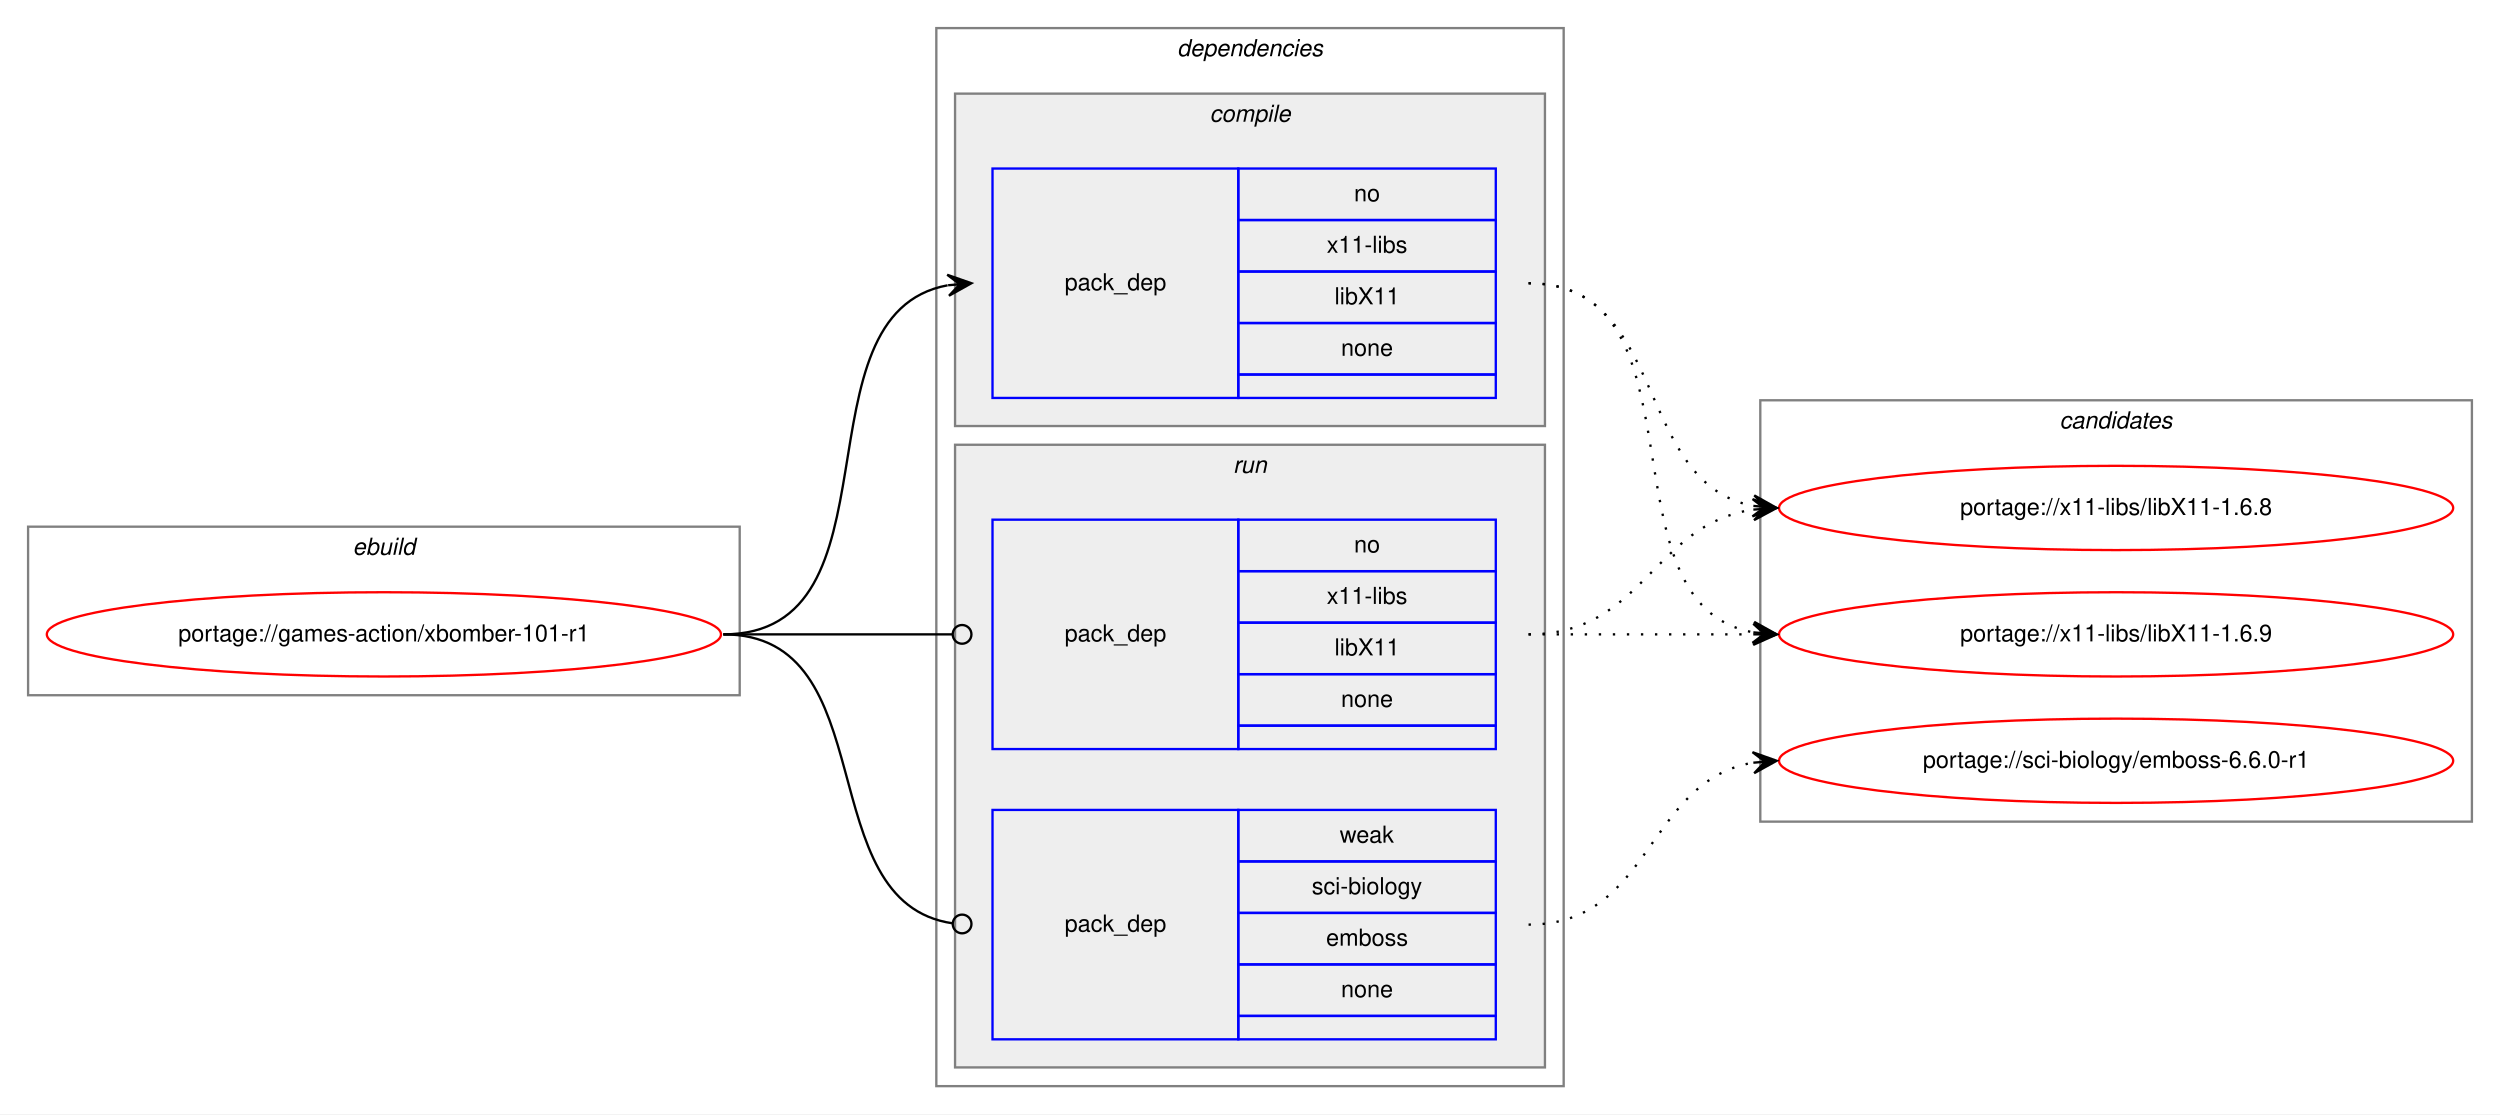
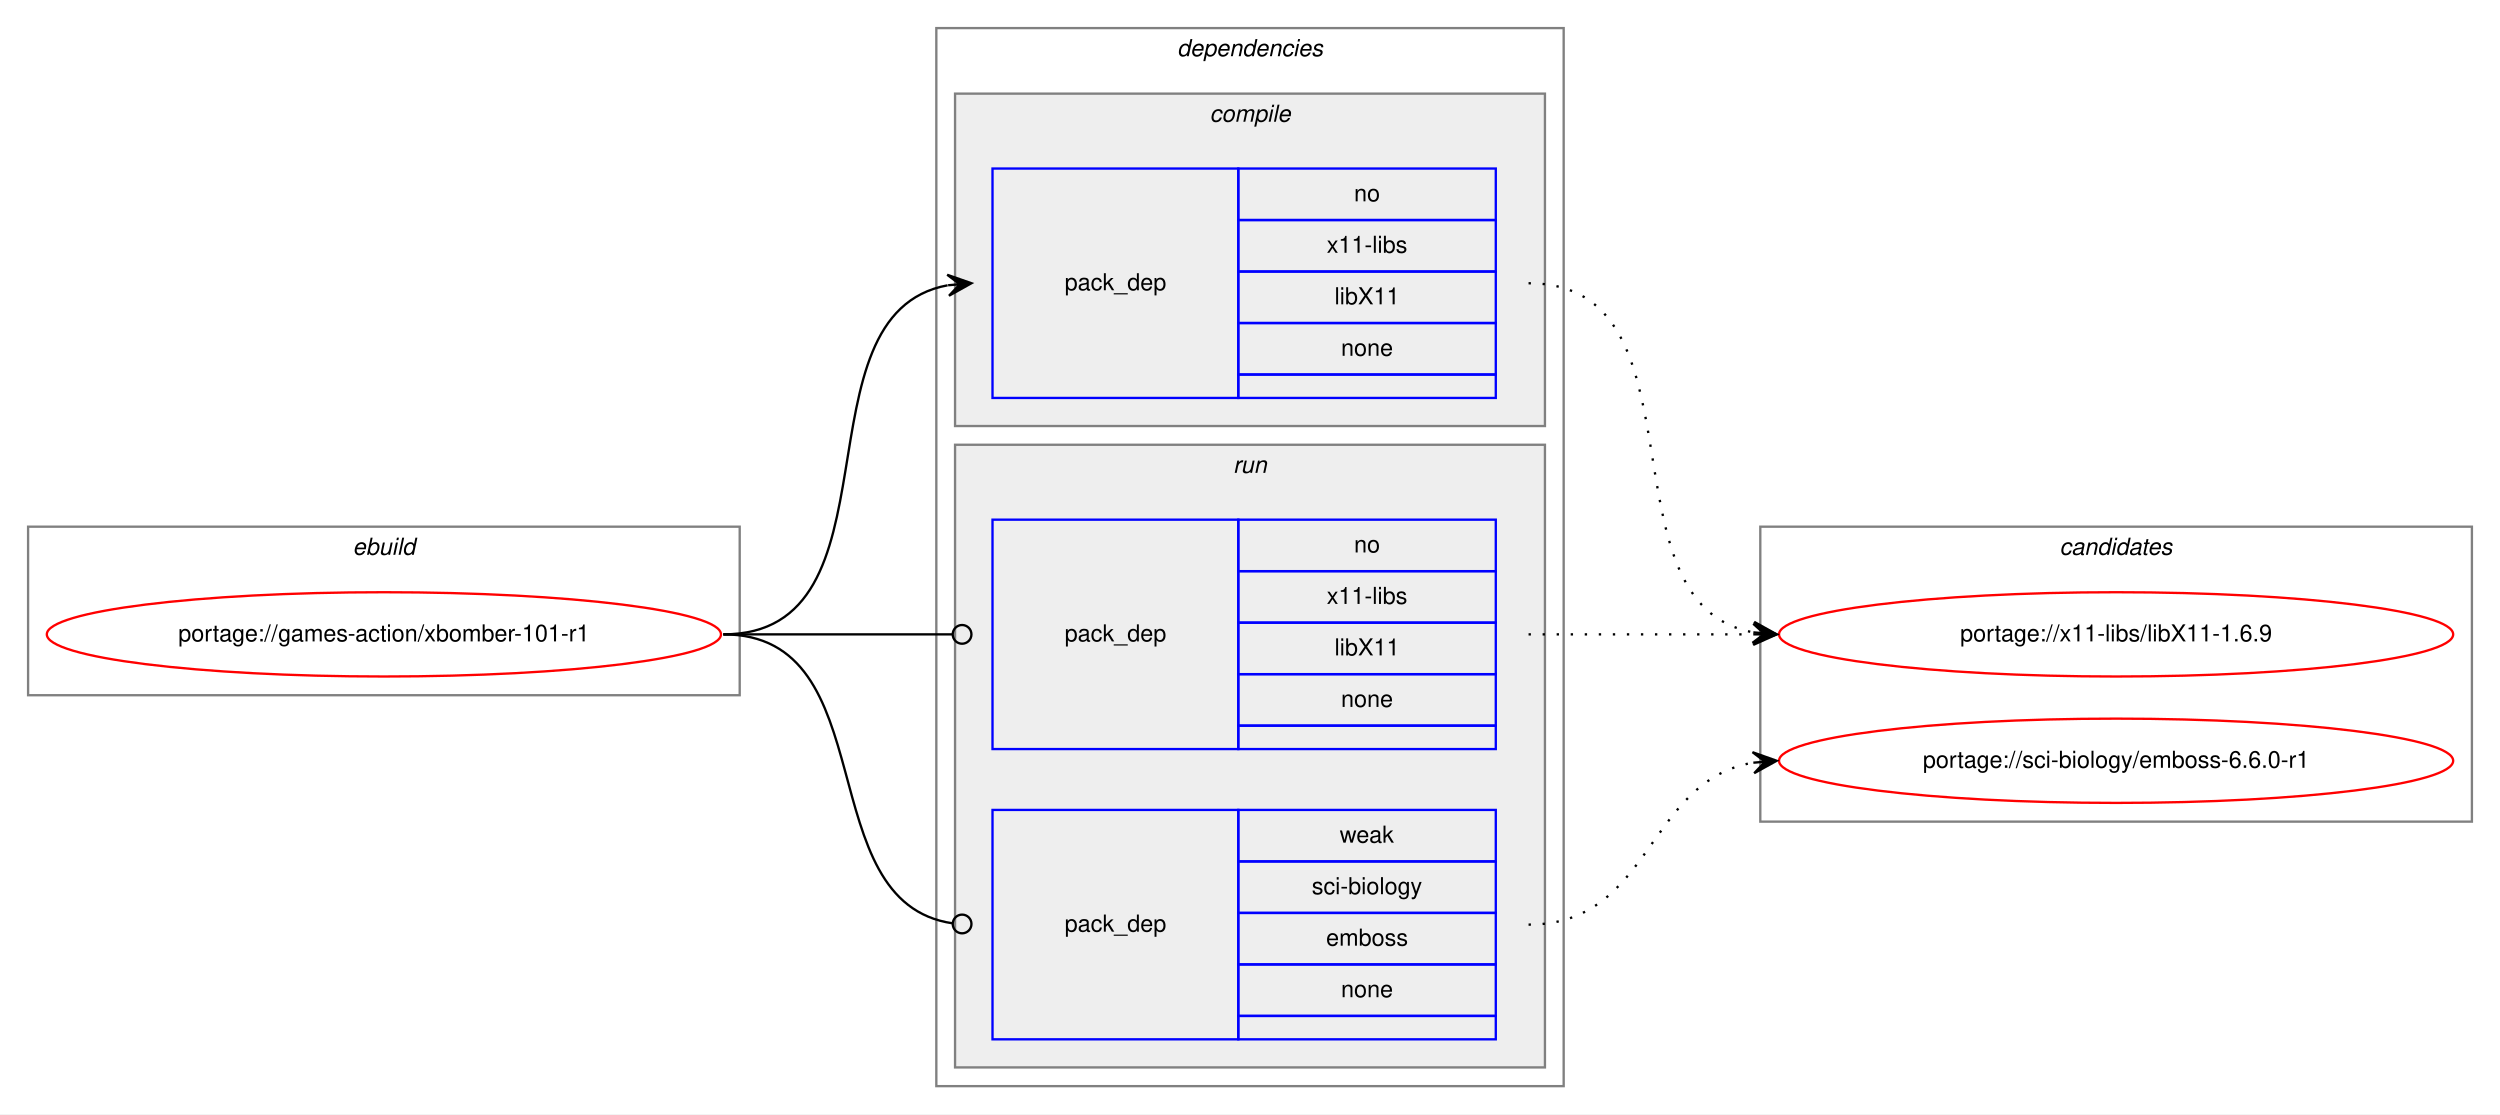
<svg xmlns="http://www.w3.org/2000/svg" xmlns:xlink="http://www.w3.org/1999/xlink" width="1068pt" height="476pt" viewBox="0.00 0.00 1068.00 476.00">
  <g id="graph0" class="graph" transform="scale(1 1) rotate(0) translate(4 472)">
    <polygon fill="white" stroke="transparent" points="-4,4 -4,-472 1064,-472 1064,4 -4,4" />
    <g id="clust1" class="cluster">
      <polygon fill="none" stroke="gray" points="8,-175 8,-247 312,-247 312,-175 8,-175" />
      <text text-anchor="start" x="146.66" y="-235" font-family="Helvetica,sans-Serif" font-style="italic" font-size="10.00">ebuild</text>
    </g>
    <g id="clust2" class="cluster">
      <polygon fill="none" stroke="gray" points="396,-8 396,-460 664,-460 664,-8 396,-8" />
      <text text-anchor="start" x="498.88" y="-448" font-family="Helvetica,sans-Serif" font-style="italic" font-size="10.00">dependencies</text>
    </g>
    <g id="clust3" class="cluster">
      <polygon fill="#eeeeee" stroke="gray" points="404,-290 404,-432 656,-432 656,-290 404,-290" />
      <text text-anchor="start" x="512.78" y="-420" font-family="Helvetica,sans-Serif" font-style="italic" font-size="10.00">compile</text>
    </g>
    <g id="clust6" class="cluster">
      <polygon fill="#eeeeee" stroke="gray" points="404,-16 404,-282 656,-282 656,-16 404,-16" />
      <text text-anchor="start" x="522.78" y="-270" font-family="Helvetica,sans-Serif" font-style="italic" font-size="10.00">run</text>
    </g>
    <g id="clust9" class="cluster">
-       <polygon fill="none" stroke="gray" points="748,-121 748,-301 1052,-301 1052,-121 748,-121" />
-       <text text-anchor="start" x="875.82" y="-289" font-family="Helvetica,sans-Serif" font-style="italic" font-size="10.00">candidates</text>
+       <polygon fill="none" stroke="gray" points="748,-121 748,-247 1052,-247 1052,-121 748,-121" />
+       <text text-anchor="start" x="875.82" y="-235" font-family="Helvetica,sans-Serif" font-style="italic" font-size="10.00">candidates</text>
    </g>
    <g id="node1" class="node">
      <g id="a_node1">
        <a xlink:href="../games-action/xbomber-101-r1.svg" xlink:title="portage://games-action/xbomber-101-r1">
          <ellipse fill="none" stroke="red" cx="160" cy="-201" rx="144" ry="18" />
          <text text-anchor="middle" x="160" y="-198" font-family="Helvetica,sans-Serif" font-size="10.00">portage://games-action/xbomber-101-r1</text>
        </a>
      </g>
    </g>
    <g id="node2" class="node">
      <polygon fill="none" stroke="blue" points="420,-302 420,-400 525,-400 525,-302 420,-302" />
      <text text-anchor="start" x="450.82" y="-348" font-family="Helvetica,sans-Serif" font-size="10.00">pack_dep</text>
      <polygon fill="none" stroke="blue" points="525,-378 525,-400 635,-400 635,-378 525,-378" />
      <text text-anchor="start" x="574.44" y="-386" font-family="Helvetica,sans-Serif" font-size="10.00">no</text>
      <polygon fill="none" stroke="blue" points="525,-356 525,-378 635,-378 635,-356 525,-356" />
      <text text-anchor="start" x="562.78" y="-364" font-family="Helvetica,sans-Serif" font-size="10.00">x11-libs</text>
      <polygon fill="none" stroke="blue" points="525,-334 525,-356 635,-356 635,-334 525,-334" />
      <text text-anchor="start" x="566.11" y="-342" font-family="Helvetica,sans-Serif" font-size="10.00">libX11</text>
      <polygon fill="none" stroke="blue" points="525,-312 525,-334 635,-334 635,-312 525,-312" />
      <text text-anchor="start" x="568.88" y="-320" font-family="Helvetica,sans-Serif" font-size="10.00">none</text>
      <polygon fill="none" stroke="blue" points="525,-302 525,-312 635,-312 635,-302 525,-302" />
    </g>
    <g id="edge1" class="edge">
      <path fill="none" stroke="black" d="M305,-201C382.97,-201 334.23,-337.83 400.81,-350.12" />
      <polygon fill="black" stroke="black" points="411,-351 400.65,-354.62 406.02,-350.57 401.04,-350.14 401.04,-350.14 401.04,-350.14 406.02,-350.57 401.42,-345.66 411,-351 411,-351" />
    </g>
    <g id="node3" class="node">
      <polygon fill="none" stroke="blue" points="420,-152 420,-250 525,-250 525,-152 420,-152" />
      <text text-anchor="start" x="450.82" y="-198" font-family="Helvetica,sans-Serif" font-size="10.00">pack_dep</text>
      <polygon fill="none" stroke="blue" points="525,-228 525,-250 635,-250 635,-228 525,-228" />
      <text text-anchor="start" x="574.44" y="-236" font-family="Helvetica,sans-Serif" font-size="10.00">no</text>
      <polygon fill="none" stroke="blue" points="525,-206 525,-228 635,-228 635,-206 525,-206" />
      <text text-anchor="start" x="562.78" y="-214" font-family="Helvetica,sans-Serif" font-size="10.00">x11-libs</text>
      <polygon fill="none" stroke="blue" points="525,-184 525,-206 635,-206 635,-184 525,-184" />
      <text text-anchor="start" x="566.11" y="-192" font-family="Helvetica,sans-Serif" font-size="10.00">libX11</text>
      <polygon fill="none" stroke="blue" points="525,-162 525,-184 635,-184 635,-162 525,-162" />
      <text text-anchor="start" x="568.88" y="-170" font-family="Helvetica,sans-Serif" font-size="10.00">none</text>
      <polygon fill="none" stroke="blue" points="525,-152 525,-162 635,-162 635,-152 525,-152" />
    </g>
    <g id="edge2" class="edge">
      <path fill="none" stroke="black" d="M305,-201C349.26,-201 362.33,-201 402.82,-201" />
      <ellipse fill="none" stroke="black" cx="407" cy="-201" rx="4" ry="4" />
    </g>
    <g id="node4" class="node">
      <polygon fill="none" stroke="blue" points="420,-28 420,-126 525,-126 525,-28 420,-28" />
      <text text-anchor="start" x="450.82" y="-74" font-family="Helvetica,sans-Serif" font-size="10.00">pack_dep</text>
      <polygon fill="none" stroke="blue" points="525,-104 525,-126 635,-126 635,-104 525,-104" />
      <text text-anchor="start" x="568.33" y="-112" font-family="Helvetica,sans-Serif" font-size="10.00">weak</text>
      <polygon fill="none" stroke="blue" points="525,-82 525,-104 635,-104 635,-82 525,-82" />
      <text text-anchor="start" x="556.39" y="-90" font-family="Helvetica,sans-Serif" font-size="10.00">sci-biology</text>
      <polygon fill="none" stroke="blue" points="525,-60 525,-82 635,-82 635,-60 525,-60" />
      <text text-anchor="start" x="562.5" y="-68" font-family="Helvetica,sans-Serif" font-size="10.00">emboss</text>
      <polygon fill="none" stroke="blue" points="525,-38 525,-60 635,-60 635,-38 525,-38" />
      <text text-anchor="start" x="568.88" y="-46" font-family="Helvetica,sans-Serif" font-size="10.00">none</text>
      <polygon fill="none" stroke="blue" points="525,-28 525,-38 635,-38 635,-28 525,-28" />
    </g>
    <g id="edge3" class="edge">
      <path fill="none" stroke="black" d="M305,-201C374.67,-201 341.37,-86.5 403,-77.55" />
      <ellipse fill="none" stroke="black" cx="407.01" cy="-77.28" rx="4" ry="4" />
    </g>
    <g id="node5" class="node">
      <g id="a_node5">
-         <a xlink:href="../x11-libs/libX11-1.6.8.svg" xlink:title="portage://x11-libs/libX11-1.6.8">
-           <ellipse fill="none" stroke="red" cx="900" cy="-255" rx="144" ry="18" />
-           <text text-anchor="middle" x="900" y="-252" font-family="Helvetica,sans-Serif" font-size="10.00">portage://x11-libs/libX11-1.6.8</text>
-         </a>
-       </g>
-     </g>
-     <g id="edge4" class="edge">
-       <path fill="none" stroke="black" stroke-dasharray="1,5" d="M649,-351C708.96,-351 693.56,-265.57 744.98,-255.89" />
-       <polygon fill="black" stroke="black" points="755,-255 745.44,-260.37 750.02,-255.44 745.04,-255.88 745.04,-255.88 745.04,-255.88 750.02,-255.44 744.64,-251.4 755,-255 755,-255" />
-     </g>
-     <g id="node6" class="node">
-       <g id="a_node6">
        <a xlink:href="../x11-libs/libX11-1.6.9.svg" xlink:title="portage://x11-libs/libX11-1.6.9">
          <ellipse fill="none" stroke="red" cx="900" cy="-201" rx="144" ry="18" />
          <text text-anchor="middle" x="900" y="-198" font-family="Helvetica,sans-Serif" font-size="10.00">portage://x11-libs/libX11-1.6.9</text>
        </a>
      </g>
    </g>
-     <g id="edge5" class="edge">
+     <g id="edge4" class="edge">
      <path fill="none" stroke="black" stroke-dasharray="1,5" d="M649,-351C726.97,-351 678.23,-214.17 744.81,-201.88" />
      <polygon fill="black" stroke="black" points="755,-201 745.42,-206.34 750.02,-201.43 745.04,-201.86 745.04,-201.86 745.04,-201.86 750.02,-201.43 744.65,-197.38 755,-201 755,-201" />
    </g>
-     <g id="edge6" class="edge">
-       <path fill="none" stroke="black" stroke-dasharray="1,5" d="M649,-201C698.26,-201 701.85,-247.87 744.86,-254.28" />
-       <polygon fill="black" stroke="black" points="755,-255 744.71,-258.78 750.01,-254.64 745.03,-254.29 745.03,-254.29 745.03,-254.29 750.01,-254.64 745.35,-249.8 755,-255 755,-255" />
-     </g>
-     <g id="edge7" class="edge">
+     <g id="edge5" class="edge">
      <path fill="none" stroke="black" stroke-dasharray="1,5" d="M649,-201C692.43,-201 705.83,-201 744.57,-201" />
      <polygon fill="black" stroke="black" points="755,-201 745,-205.5 750,-201 745,-201 745,-201 745,-201 750,-201 745,-196.5 755,-201 755,-201" />
    </g>
-     <g id="node7" class="node">
-       <g id="a_node7">
+     <g id="node6" class="node">
+       <g id="a_node6">
        <a xlink:href="../sci-biology/emboss-6.6.0-r1.svg" xlink:title="portage://sci-biology/emboss-6.6.0-r1">
          <ellipse fill="none" stroke="red" cx="900" cy="-147" rx="144" ry="18" />
          <text text-anchor="middle" x="900" y="-144" font-family="Helvetica,sans-Serif" font-size="10.00">portage://sci-biology/emboss-6.6.0-r1</text>
        </a>
      </g>
    </g>
-     <g id="edge8" class="edge">
+     <g id="edge6" class="edge">
      <path fill="none" stroke="black" stroke-dasharray="1,5" d="M649,-77C701.82,-77 699.17,-138.27 744.84,-146.17" />
      <polygon fill="black" stroke="black" points="755,-147 744.67,-150.67 750.02,-146.59 745.03,-146.18 745.03,-146.18 745.03,-146.18 750.02,-146.59 745.4,-141.7 755,-147 755,-147" />
    </g>
  </g>
</svg>
